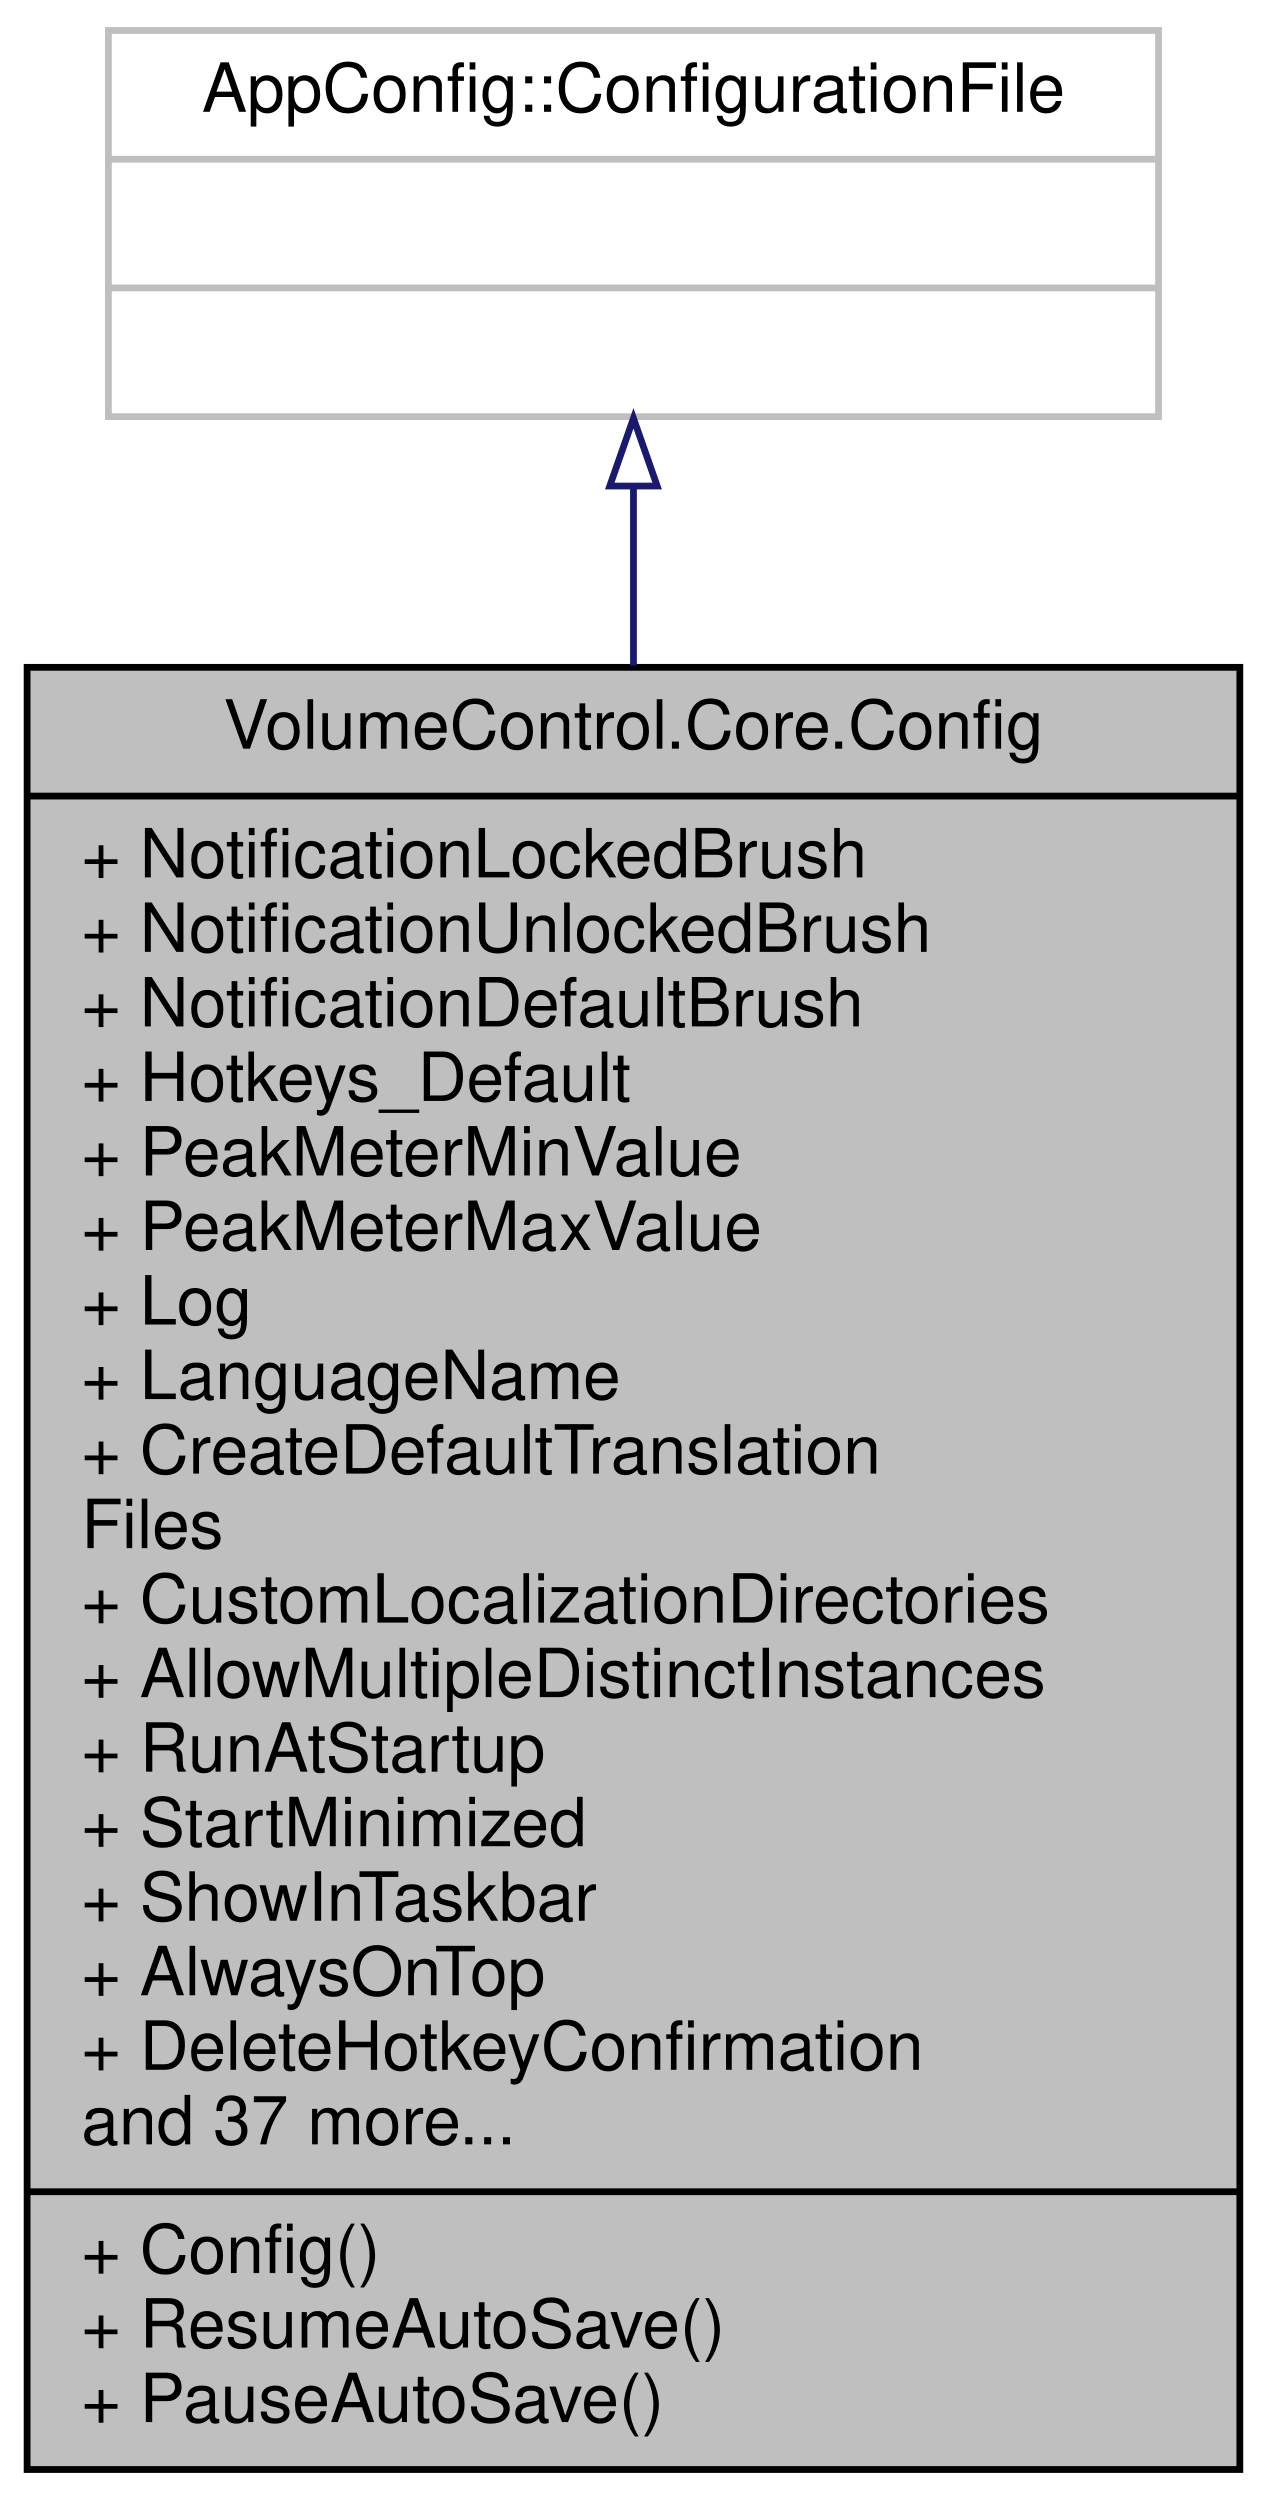
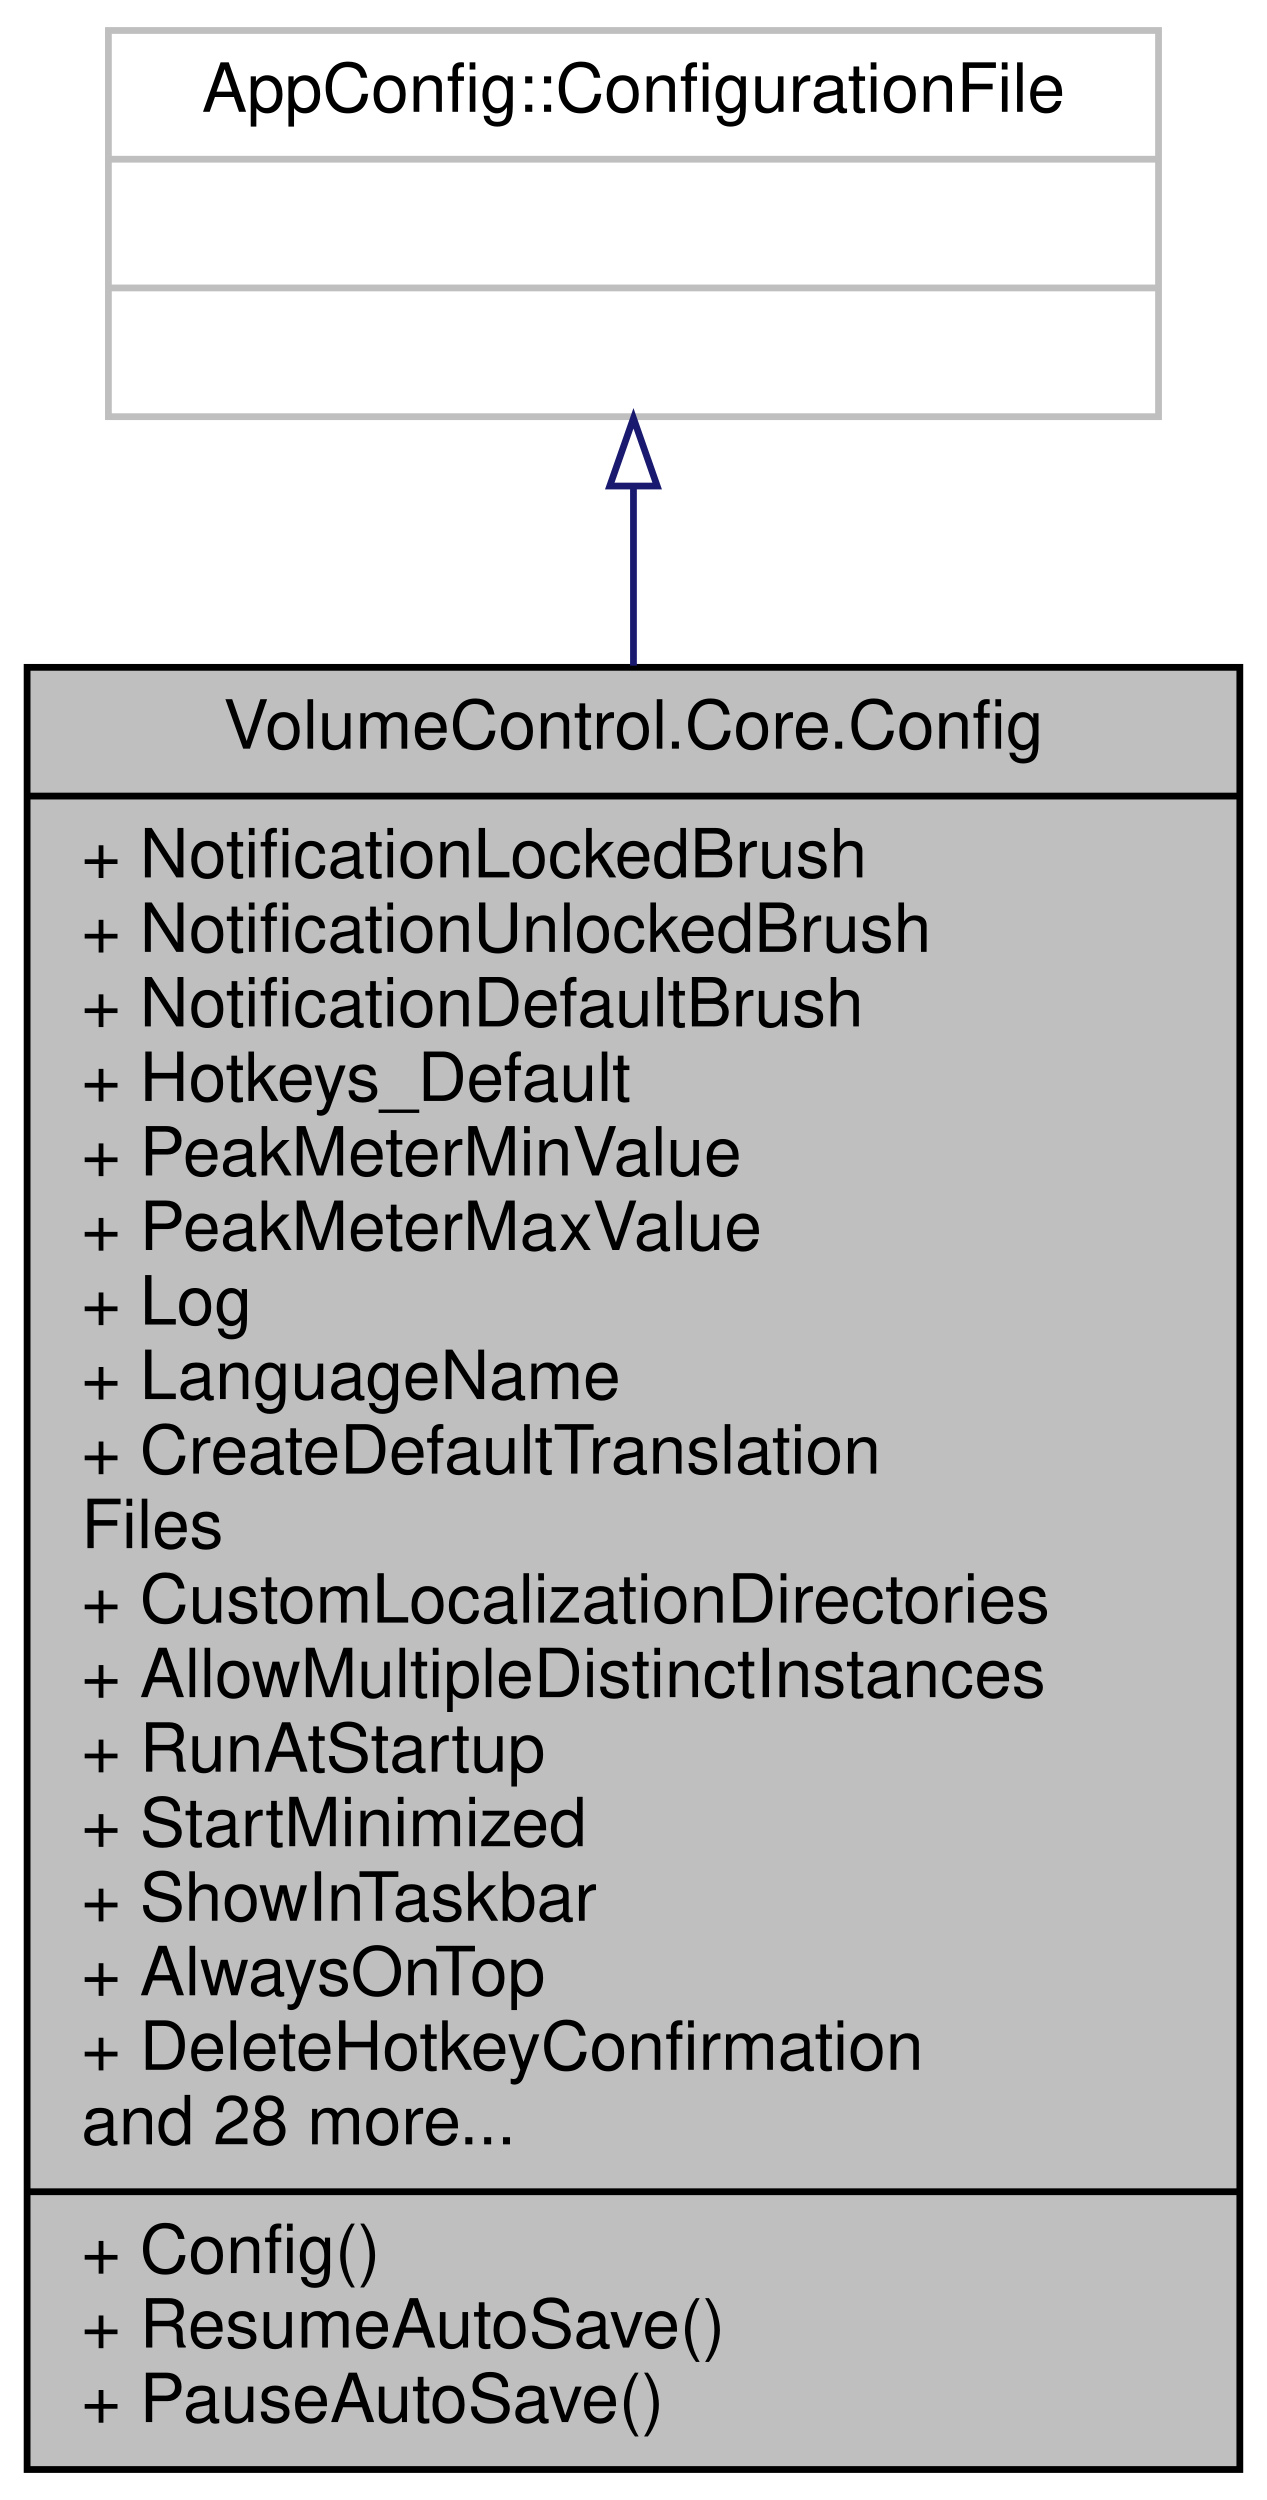
<svg xmlns="http://www.w3.org/2000/svg" xmlns:xlink="http://www.w3.org/1999/xlink" width="187pt" height="369pt" viewBox="0.00 0.00 187.00 369.00">
  <g id="graph0" class="graph" transform="scale(1 1) rotate(0) translate(4 365)">
    <g id="node1" class="node">
      <g id="a_node1">
        <a xlink:title="Contains the application configuration and logic to read from and write to JSON files.">
          <polygon fill="#bfbfbf" stroke="black" points="0,-0.5 0,-266.5 179,-266.5 179,-0.5 0,-0.5" />
          <text text-anchor="middle" x="89.5" y="-254.5" font-family="Helvetica,sans-Serif" font-size="10.00">VolumeControl.Core.Config</text>
          <polyline fill="none" stroke="black" points="0,-247.5 179,-247.5 " />
          <text text-anchor="start" x="8" y="-235.5" font-family="Helvetica,sans-Serif" font-size="10.00">+ NotificationLockedBrush</text>
          <text text-anchor="start" x="8" y="-224.5" font-family="Helvetica,sans-Serif" font-size="10.00">+ NotificationUnlockedBrush</text>
          <text text-anchor="start" x="8" y="-213.5" font-family="Helvetica,sans-Serif" font-size="10.00">+ NotificationDefaultBrush</text>
          <text text-anchor="start" x="8" y="-202.5" font-family="Helvetica,sans-Serif" font-size="10.00">+ Hotkeys_Default</text>
          <text text-anchor="start" x="8" y="-191.5" font-family="Helvetica,sans-Serif" font-size="10.00">+ PeakMeterMinValue</text>
          <text text-anchor="start" x="8" y="-180.5" font-family="Helvetica,sans-Serif" font-size="10.00">+ PeakMeterMaxValue</text>
          <text text-anchor="start" x="8" y="-169.5" font-family="Helvetica,sans-Serif" font-size="10.00">+ Log</text>
          <text text-anchor="start" x="8" y="-158.5" font-family="Helvetica,sans-Serif" font-size="10.00">+ LanguageName</text>
          <text text-anchor="start" x="8" y="-147.5" font-family="Helvetica,sans-Serif" font-size="10.00">+ CreateDefaultTranslation</text>
          <text text-anchor="start" x="8" y="-136.5" font-family="Helvetica,sans-Serif" font-size="10.00">Files</text>
          <text text-anchor="start" x="8" y="-125.5" font-family="Helvetica,sans-Serif" font-size="10.00">+ CustomLocalizationDirectories</text>
          <text text-anchor="start" x="8" y="-114.5" font-family="Helvetica,sans-Serif" font-size="10.00">+ AllowMultipleDistinctInstances</text>
          <text text-anchor="start" x="8" y="-103.5" font-family="Helvetica,sans-Serif" font-size="10.00">+ RunAtStartup</text>
          <text text-anchor="start" x="8" y="-92.5" font-family="Helvetica,sans-Serif" font-size="10.00">+ StartMinimized</text>
          <text text-anchor="start" x="8" y="-81.5" font-family="Helvetica,sans-Serif" font-size="10.00">+ ShowInTaskbar</text>
          <text text-anchor="start" x="8" y="-70.5" font-family="Helvetica,sans-Serif" font-size="10.00">+ AlwaysOnTop</text>
          <text text-anchor="start" x="8" y="-59.5" font-family="Helvetica,sans-Serif" font-size="10.00">+ DeleteHotkeyConfirmation</text>
-           <text text-anchor="start" x="8" y="-48.5" font-family="Helvetica,sans-Serif" font-size="10.00">and 37 more...</text>
+           <text text-anchor="start" x="8" y="-48.5" font-family="Helvetica,sans-Serif" font-size="10.00">and 28 more...</text>
          <polyline fill="none" stroke="black" points="0,-41.5 179,-41.5 " />
          <text text-anchor="start" x="8" y="-29.5" font-family="Helvetica,sans-Serif" font-size="10.00">+ Config()</text>
          <text text-anchor="start" x="8" y="-18.5" font-family="Helvetica,sans-Serif" font-size="10.00">+ ResumeAutoSave()</text>
          <text text-anchor="start" x="8" y="-7.5" font-family="Helvetica,sans-Serif" font-size="10.00">+ PauseAutoSave()</text>
        </a>
      </g>
    </g>
    <g id="node2" class="node">
      <g id="a_node2">
        <a xlink:title=" ">
          <polygon fill="none" stroke="#bfbfbf" points="12,-303.5 12,-360.5 167,-360.5 167,-303.5 12,-303.5" />
          <text text-anchor="middle" x="89.5" y="-348.5" font-family="Helvetica,sans-Serif" font-size="10.00">AppConfig::ConfigurationFile</text>
          <polyline fill="none" stroke="#bfbfbf" points="12,-341.5 167,-341.5 " />
          <text text-anchor="middle" x="89.5" y="-329.5" font-family="Helvetica,sans-Serif" font-size="10.00"> </text>
          <polyline fill="none" stroke="#bfbfbf" points="12,-322.5 167,-322.5 " />
          <text text-anchor="middle" x="89.5" y="-310.5" font-family="Helvetica,sans-Serif" font-size="10.00"> </text>
        </a>
      </g>
    </g>
    <g id="edge1" class="edge">
      <path fill="none" stroke="midnightblue" d="M89.5,-293.2C89.5,-285.14 89.5,-276.18 89.5,-266.75" />
      <polygon fill="none" stroke="midnightblue" points="86,-293.26 89.5,-303.26 93,-293.26 86,-293.26" />
    </g>
  </g>
</svg>
